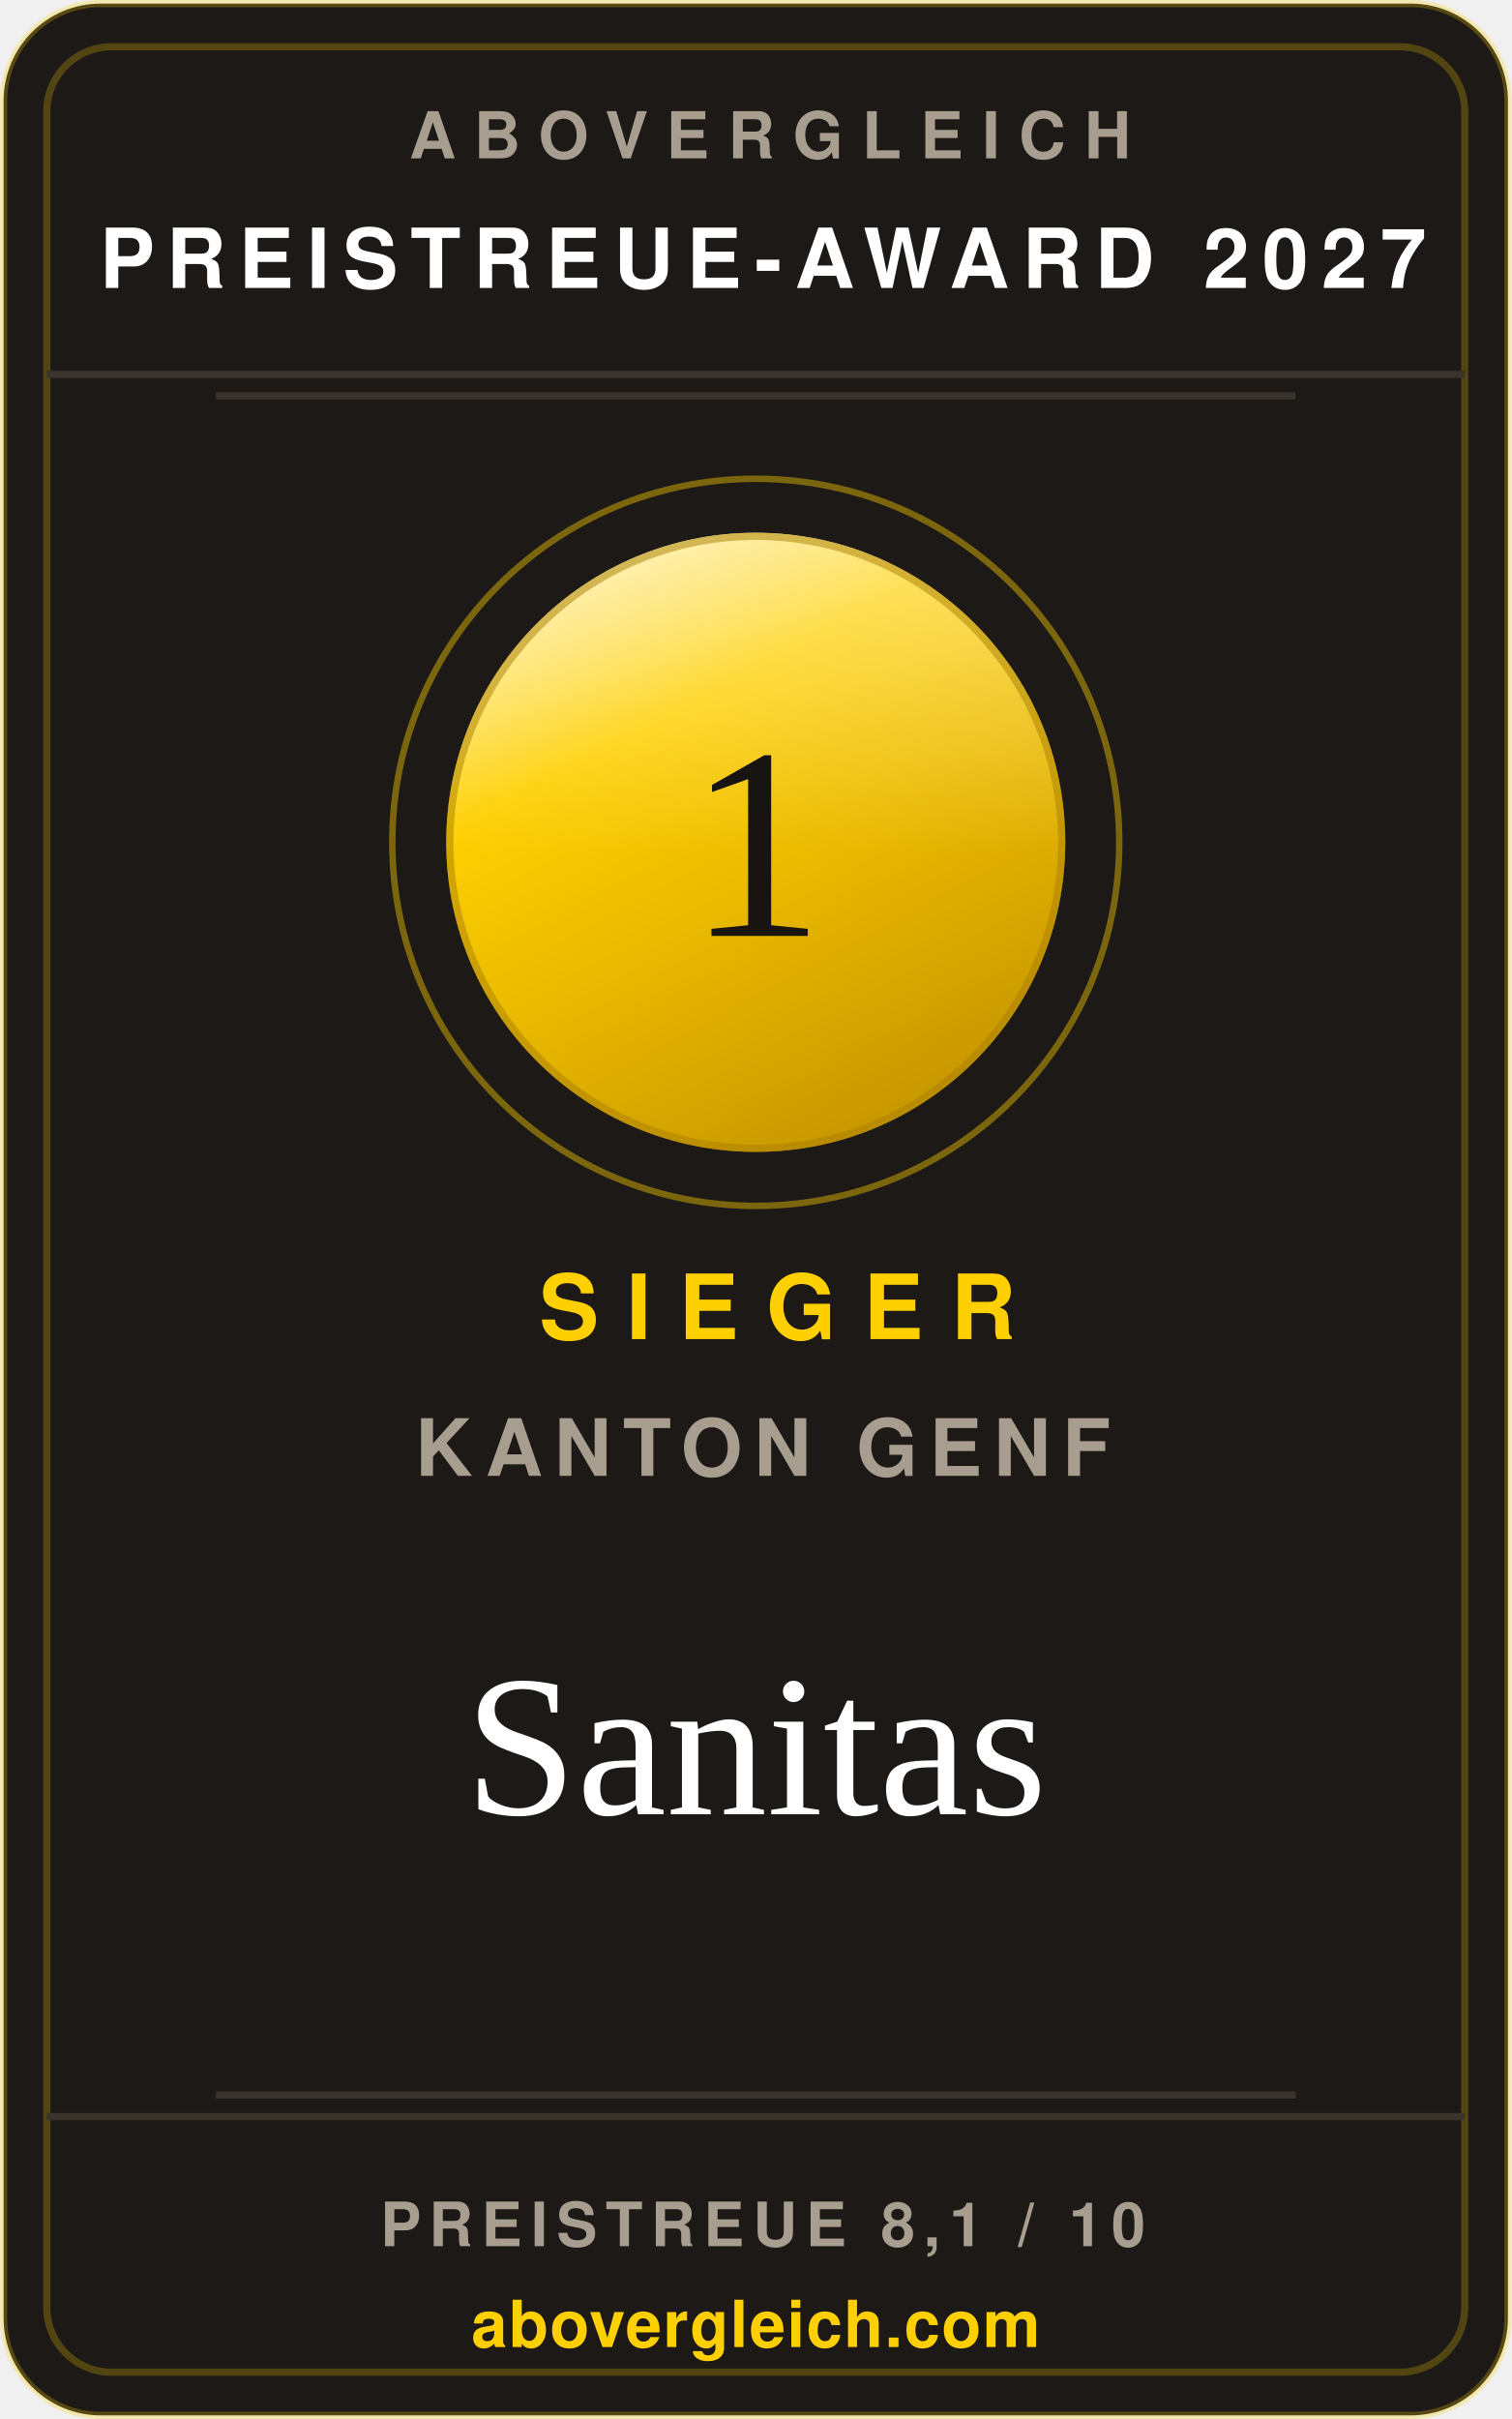
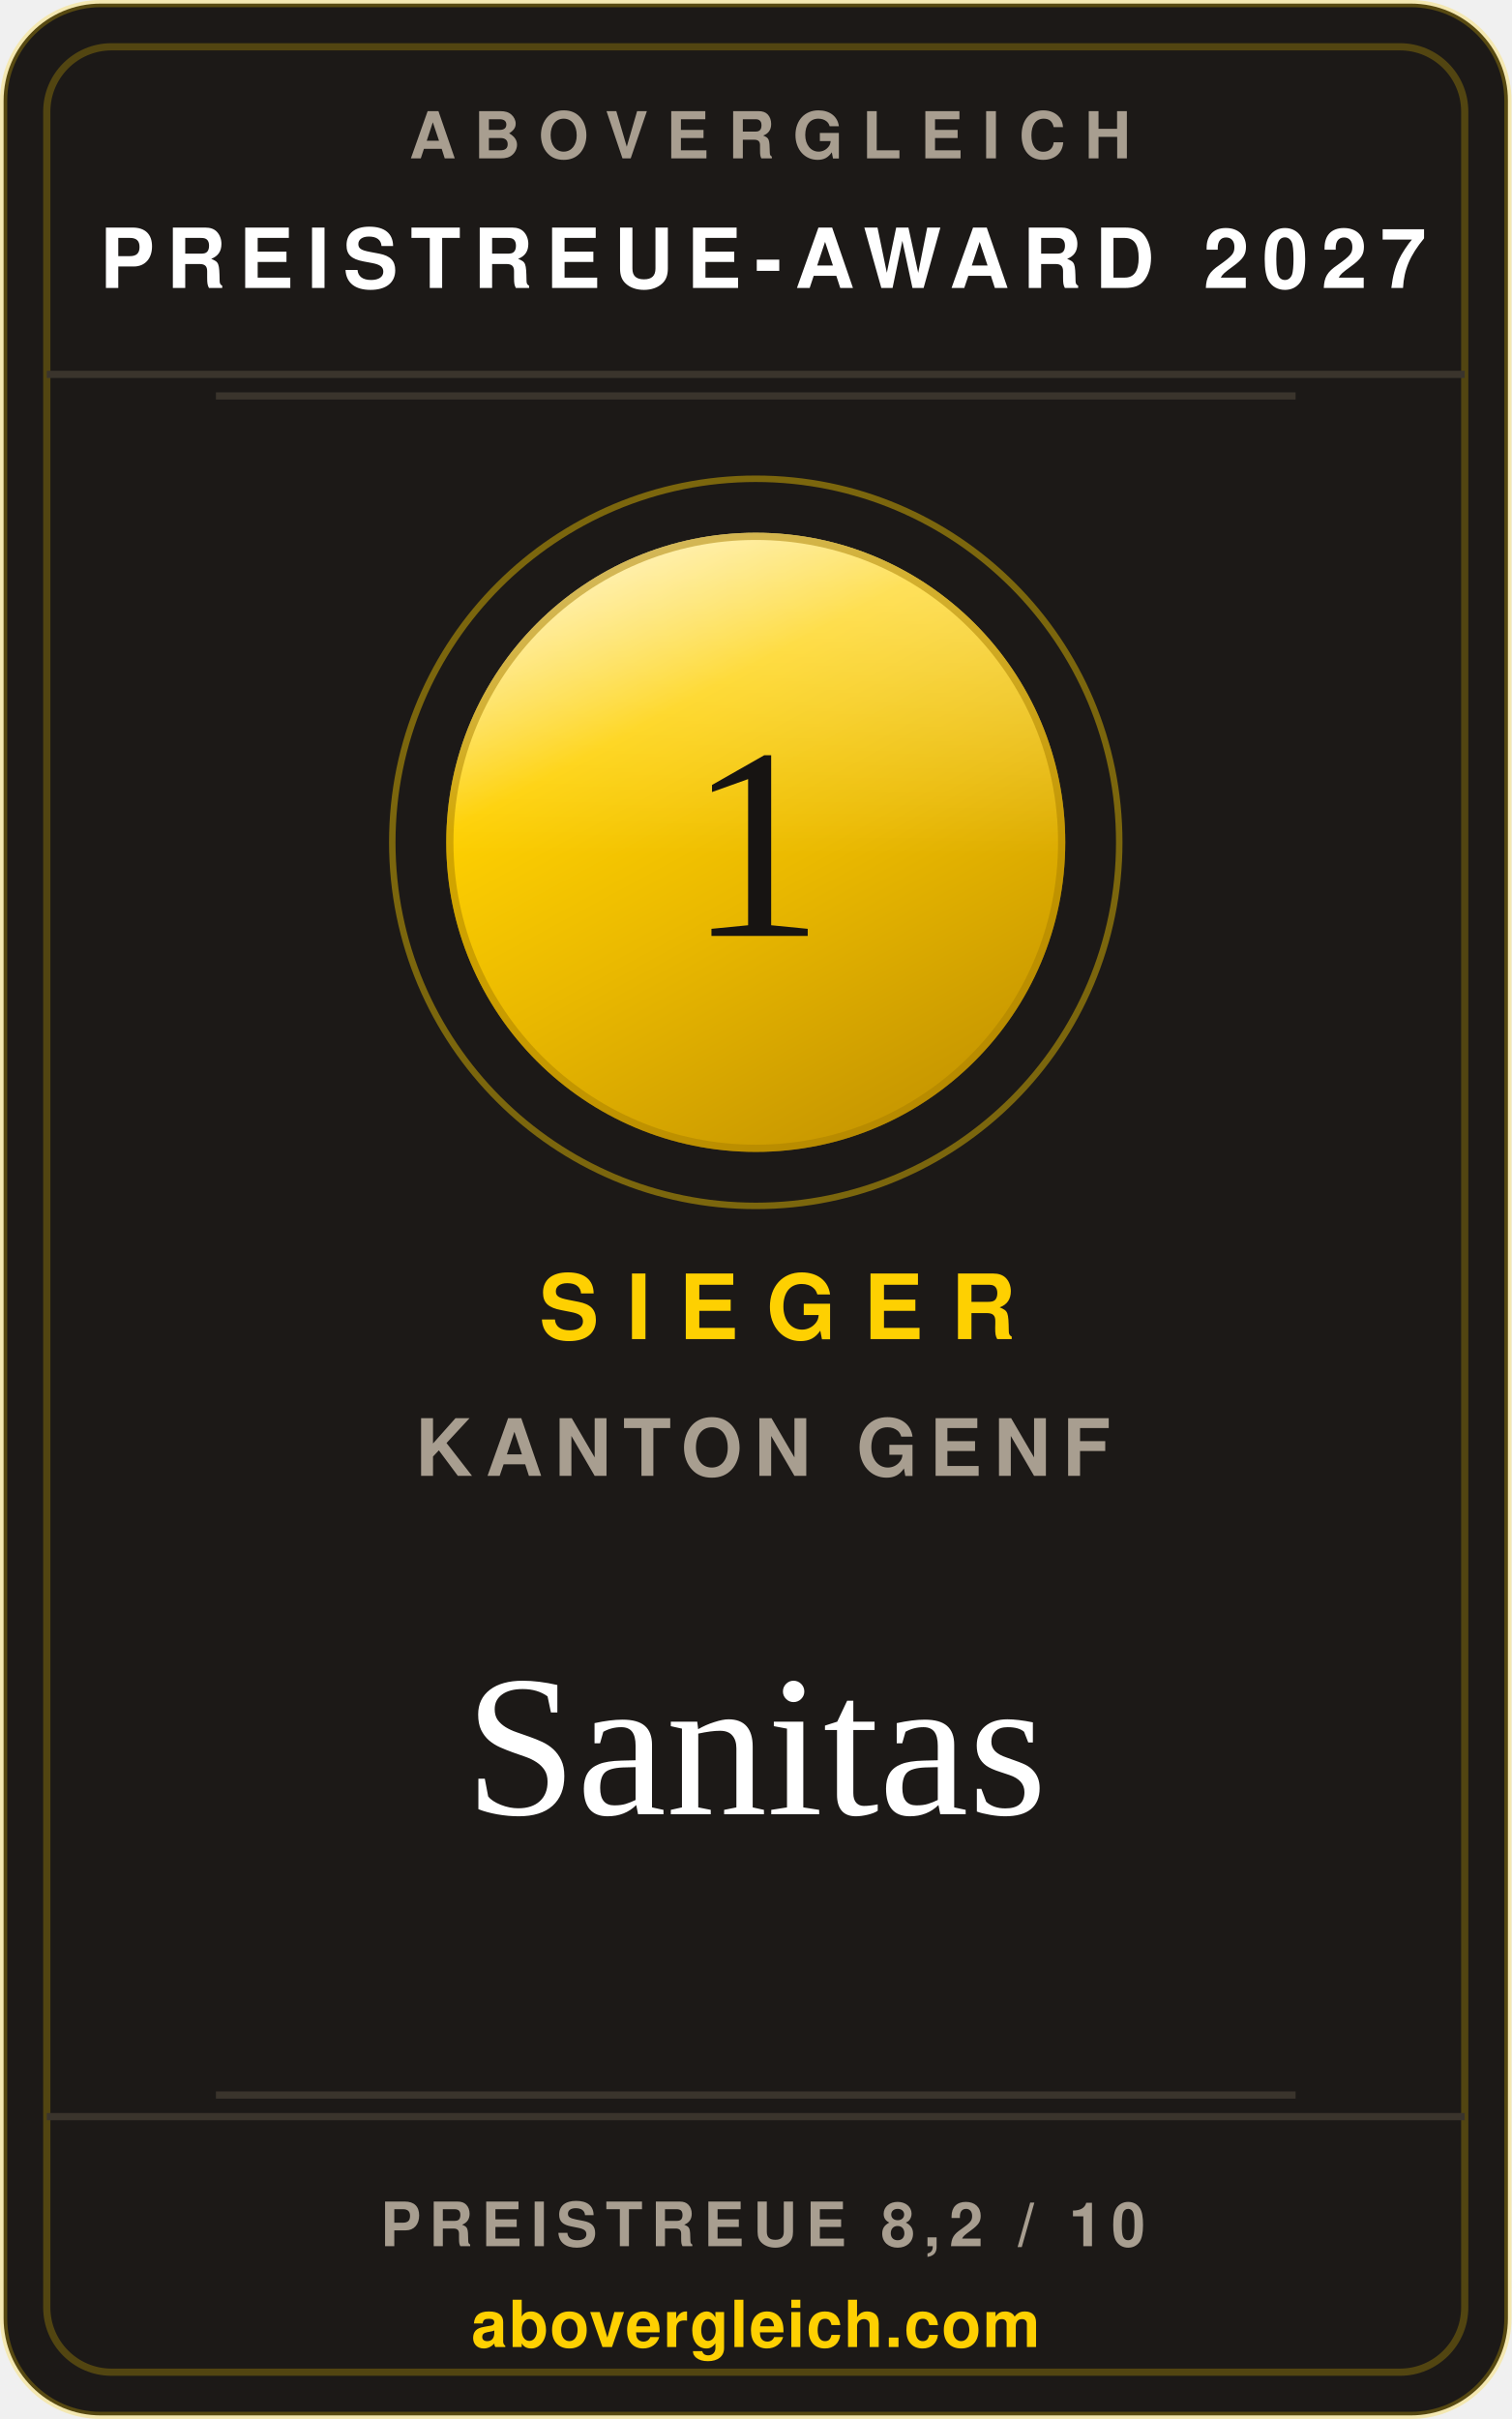
<svg xmlns="http://www.w3.org/2000/svg" width="240" height="384" viewBox="0 0 210 336" role="img" aria-label="abovergleich Preistreue-Award 2027: Preistreueste Krankenkasse im Kanton Genf 2027, Sanitas">
  <style>.s{font-family:'Helvetica Neue',Helvetica,Arial,sans-serif}.v{font-family:Georgia,'Times New Roman',serif}</style>
  <defs>
    <linearGradient id="metall" x1="0.18" y1="0" x2="0.72" y2="1">
      <stop offset="0%" stop-color="#ffeea6" />
      <stop offset="30%" stop-color="#fed001" />
      <stop offset="58%" stop-color="#eab900" />
      <stop offset="100%" stop-color="#c49400" />
    </linearGradient>
    <linearGradient id="glanz" x1="0" y1="0" x2="0" y2="1">
      <stop offset="0%" stop-color="#ffffff" stop-opacity="0.42" />
      <stop offset="52%" stop-color="#ffffff" stop-opacity="0" />
    </linearGradient>
  </defs>
  <rect x="0.5" y="0.5" width="209" height="335" rx="13.5" fill="#1c1917" stroke="rgba(254,208,1,0.26)" />
  <rect x="6.5" y="6.5" width="197" height="323" rx="9" fill="none" stroke="rgba(254,208,1,0.24)" />
  <text class="s" x="107" y="22" text-anchor="middle" font-size="9" font-weight="700" letter-spacing="2.6" fill="#a89e90">ABOVERGLEICH</text>
  <text class="s" x="106" y="40" text-anchor="middle" font-size="11.5" font-weight="700" letter-spacing="1.8" fill="#ffffff">PREISTREUE-AWARD 2027</text>
  <line x1="6.5" y1="52" x2="203.5" y2="52" stroke="#3a342c" />
  <line x1="30" y1="55" x2="180" y2="55" stroke="#3a342c" />
  <circle cx="105" cy="117" r="50.5" fill="none" stroke="rgba(254,208,1,0.42)" stroke-width="0.9" />
  <circle cx="105" cy="117" r="43" fill="url(#metall)" />
  <circle cx="105" cy="117" r="43" fill="url(#glanz)" />
  <circle cx="105" cy="117" r="42.5" fill="none" stroke="#a97f00" stroke-opacity="0.5" stroke-width="1" />
  <text class="v" x="105" y="130" text-anchor="middle" font-size="38" fill="#171412">1</text>
  <text class="s" x="108" y="186" text-anchor="middle" font-size="12.5" font-weight="700" letter-spacing="3.8" fill="#fed001">SIEGER</text>
  <text class="s" x="106" y="205" text-anchor="middle" font-size="11" font-weight="600" letter-spacing="1.6" fill="#a89e90">KANTON GENF</text>
  <text class="v" x="105" y="252" text-anchor="middle" font-size="28" fill="#ffffff">Sanitas</text>
  <line x1="30" y1="291" x2="180" y2="291" stroke="#3a342c" />
  <line x1="6.5" y1="294" x2="203.5" y2="294" stroke="#3a342c" />
-   <text class="s" x="106" y="312" text-anchor="middle" font-size="8.5" font-weight="700" letter-spacing="1.2" fill="#a89e90">PREISTREUE 8,1 / 10</text>
+   <text class="s" x="106" y="312" text-anchor="middle" font-size="8.5" font-weight="700" letter-spacing="1.2" fill="#a89e90">PREISTREUE 8,2 / 10</text>
  <text class="s" x="105" y="326" text-anchor="middle" font-size="9" font-weight="700" letter-spacing="0.2" fill="#fed001">abovergleich.com</text>
</svg>
